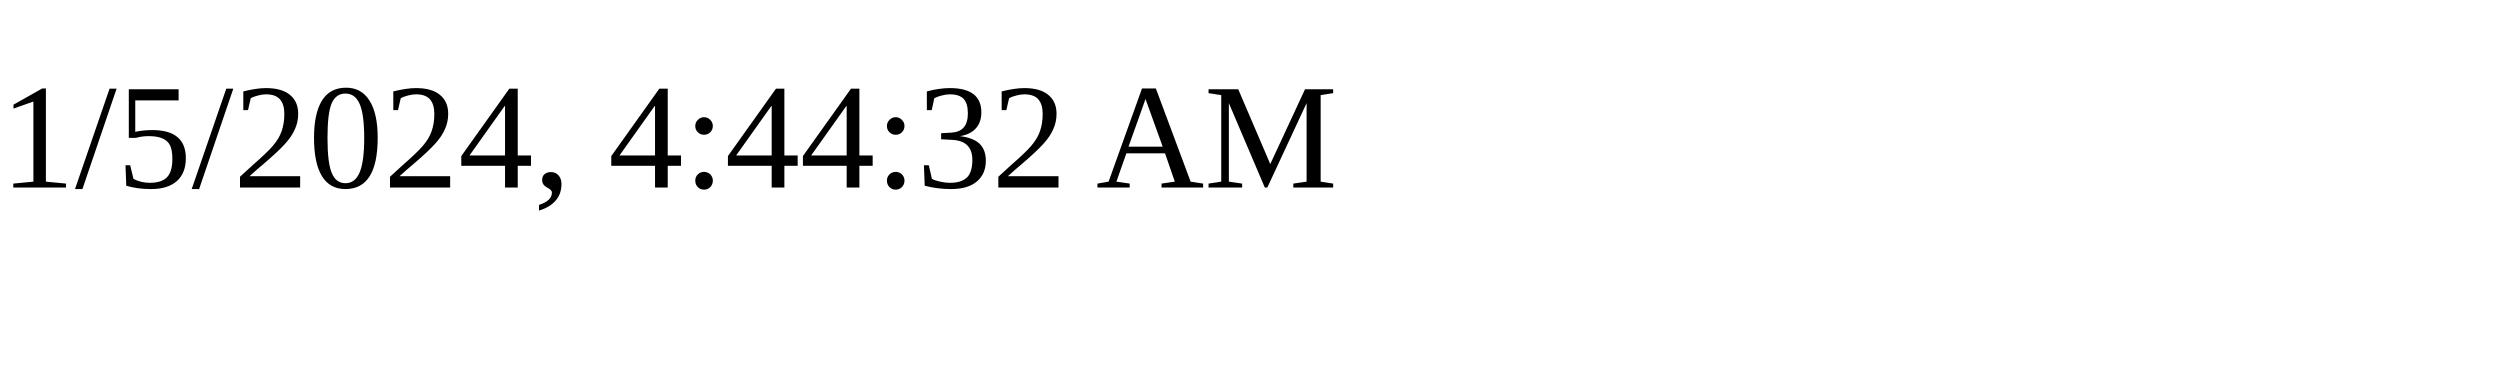
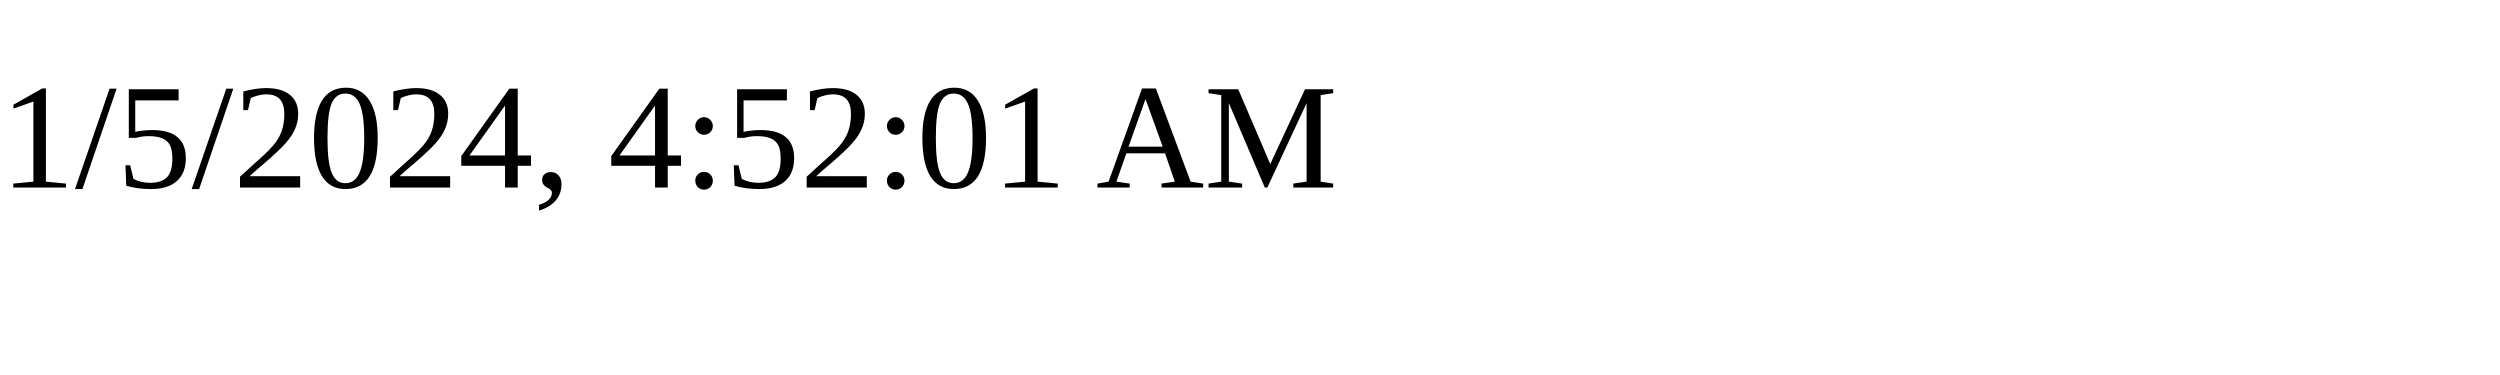
<svg xmlns="http://www.w3.org/2000/svg" height="30" width="200">
-   <text x="0" y="15">1/5/2024, 4:44:32 AM</text>
+   <text x="0" y="15">1/5/2024, 4:52:01 AM</text>
</svg>
